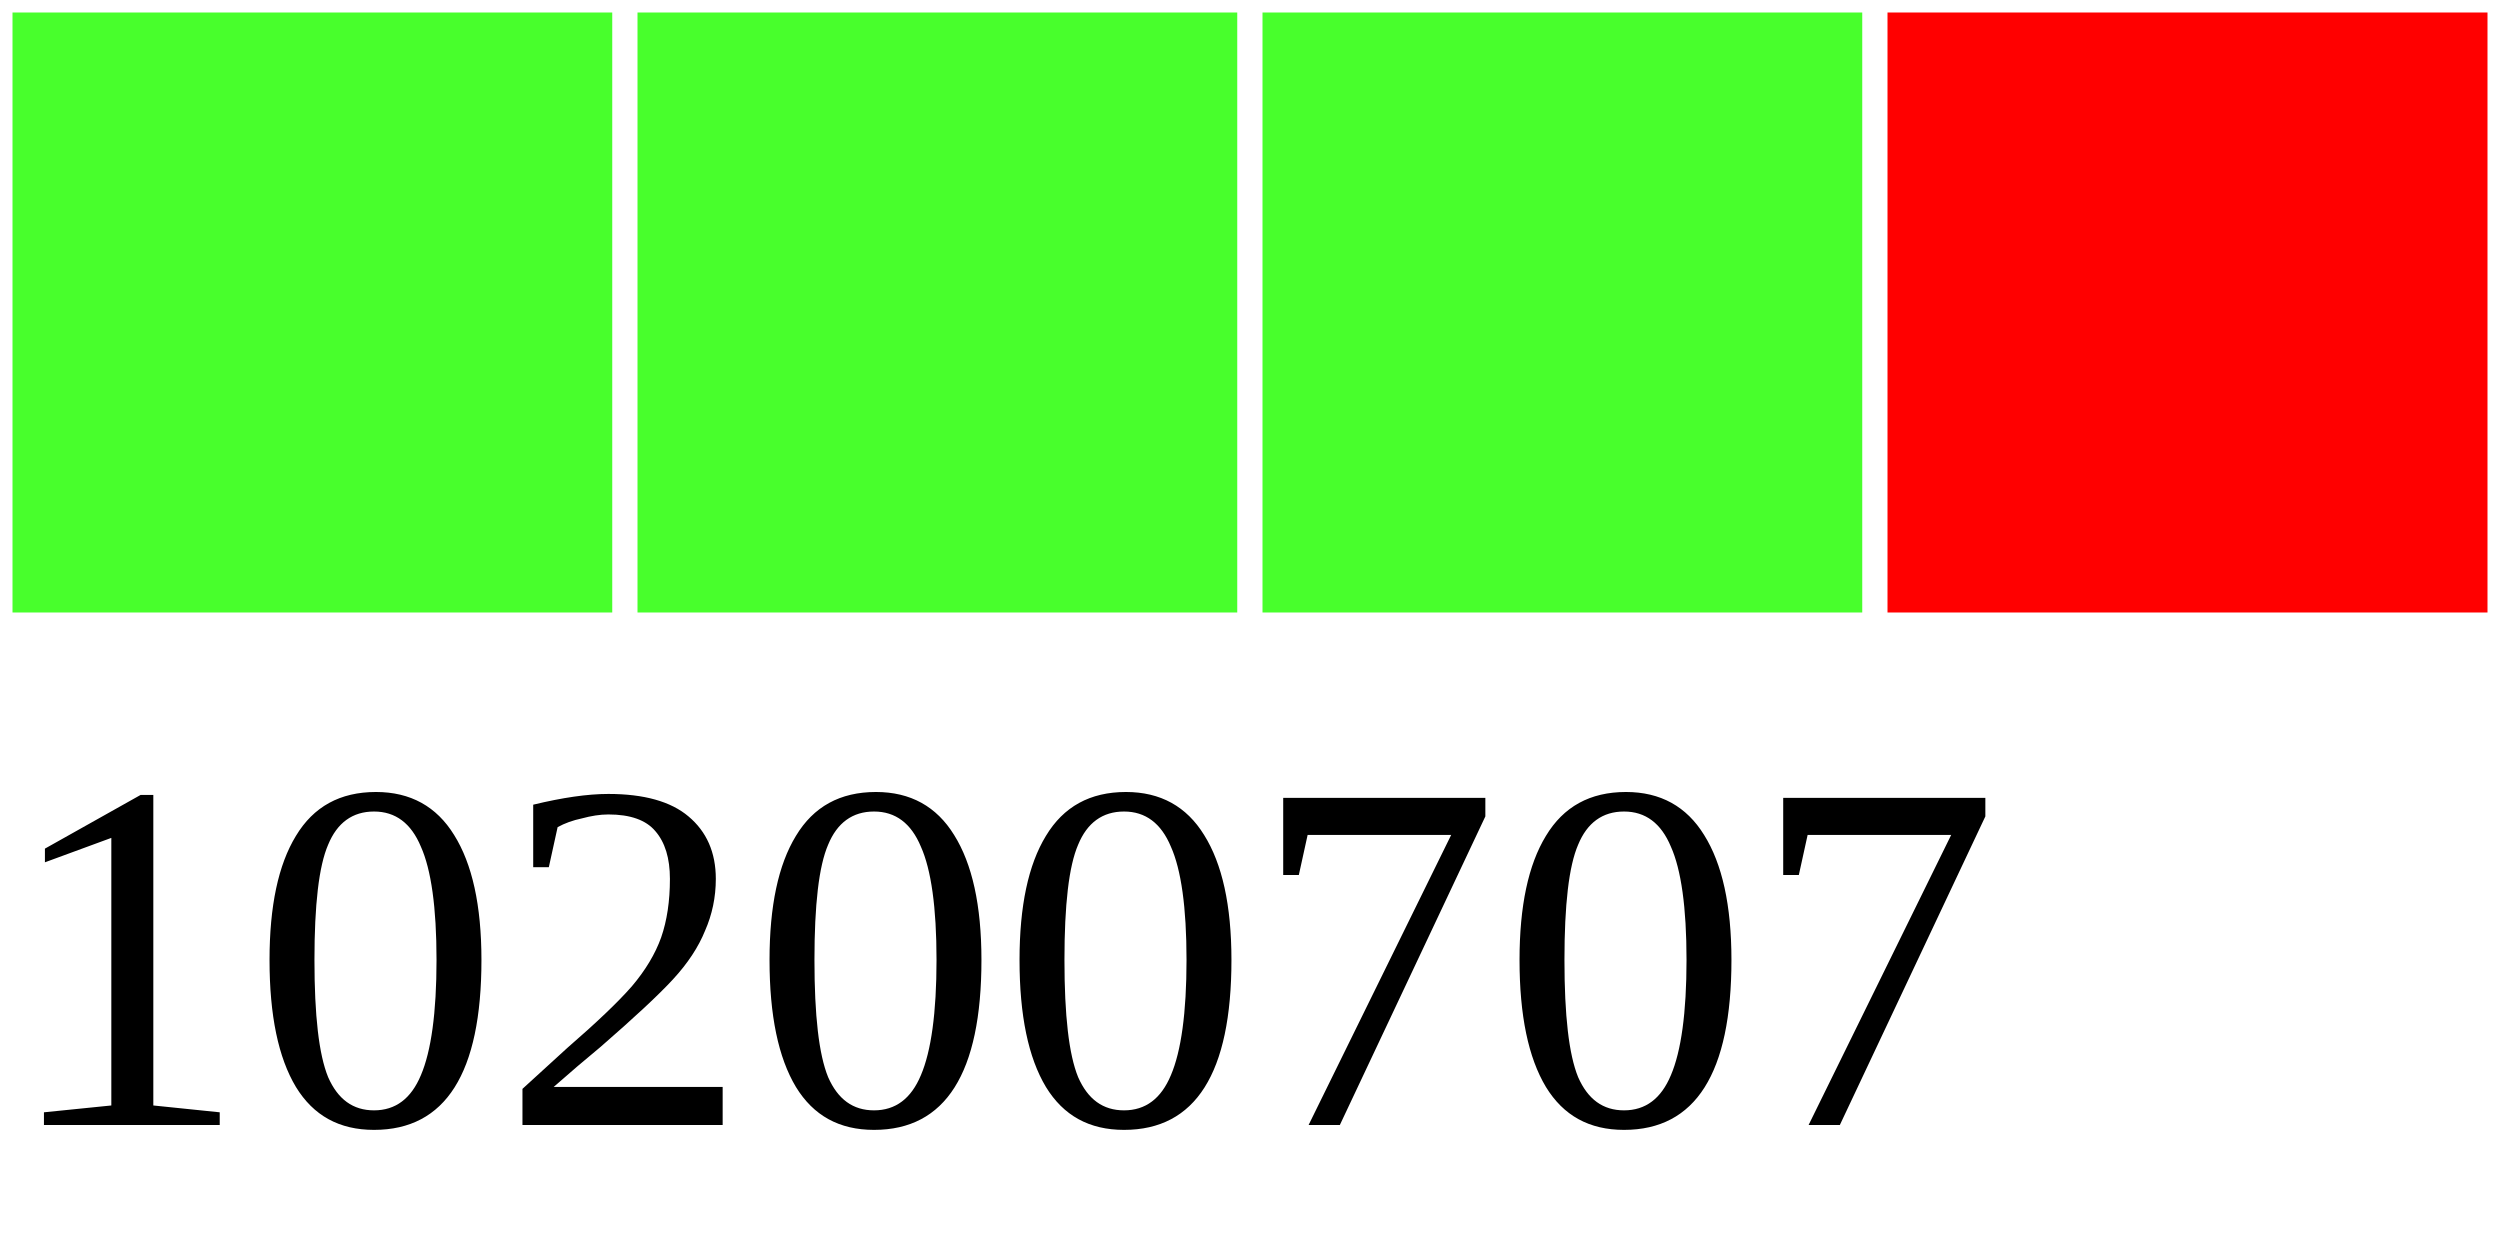
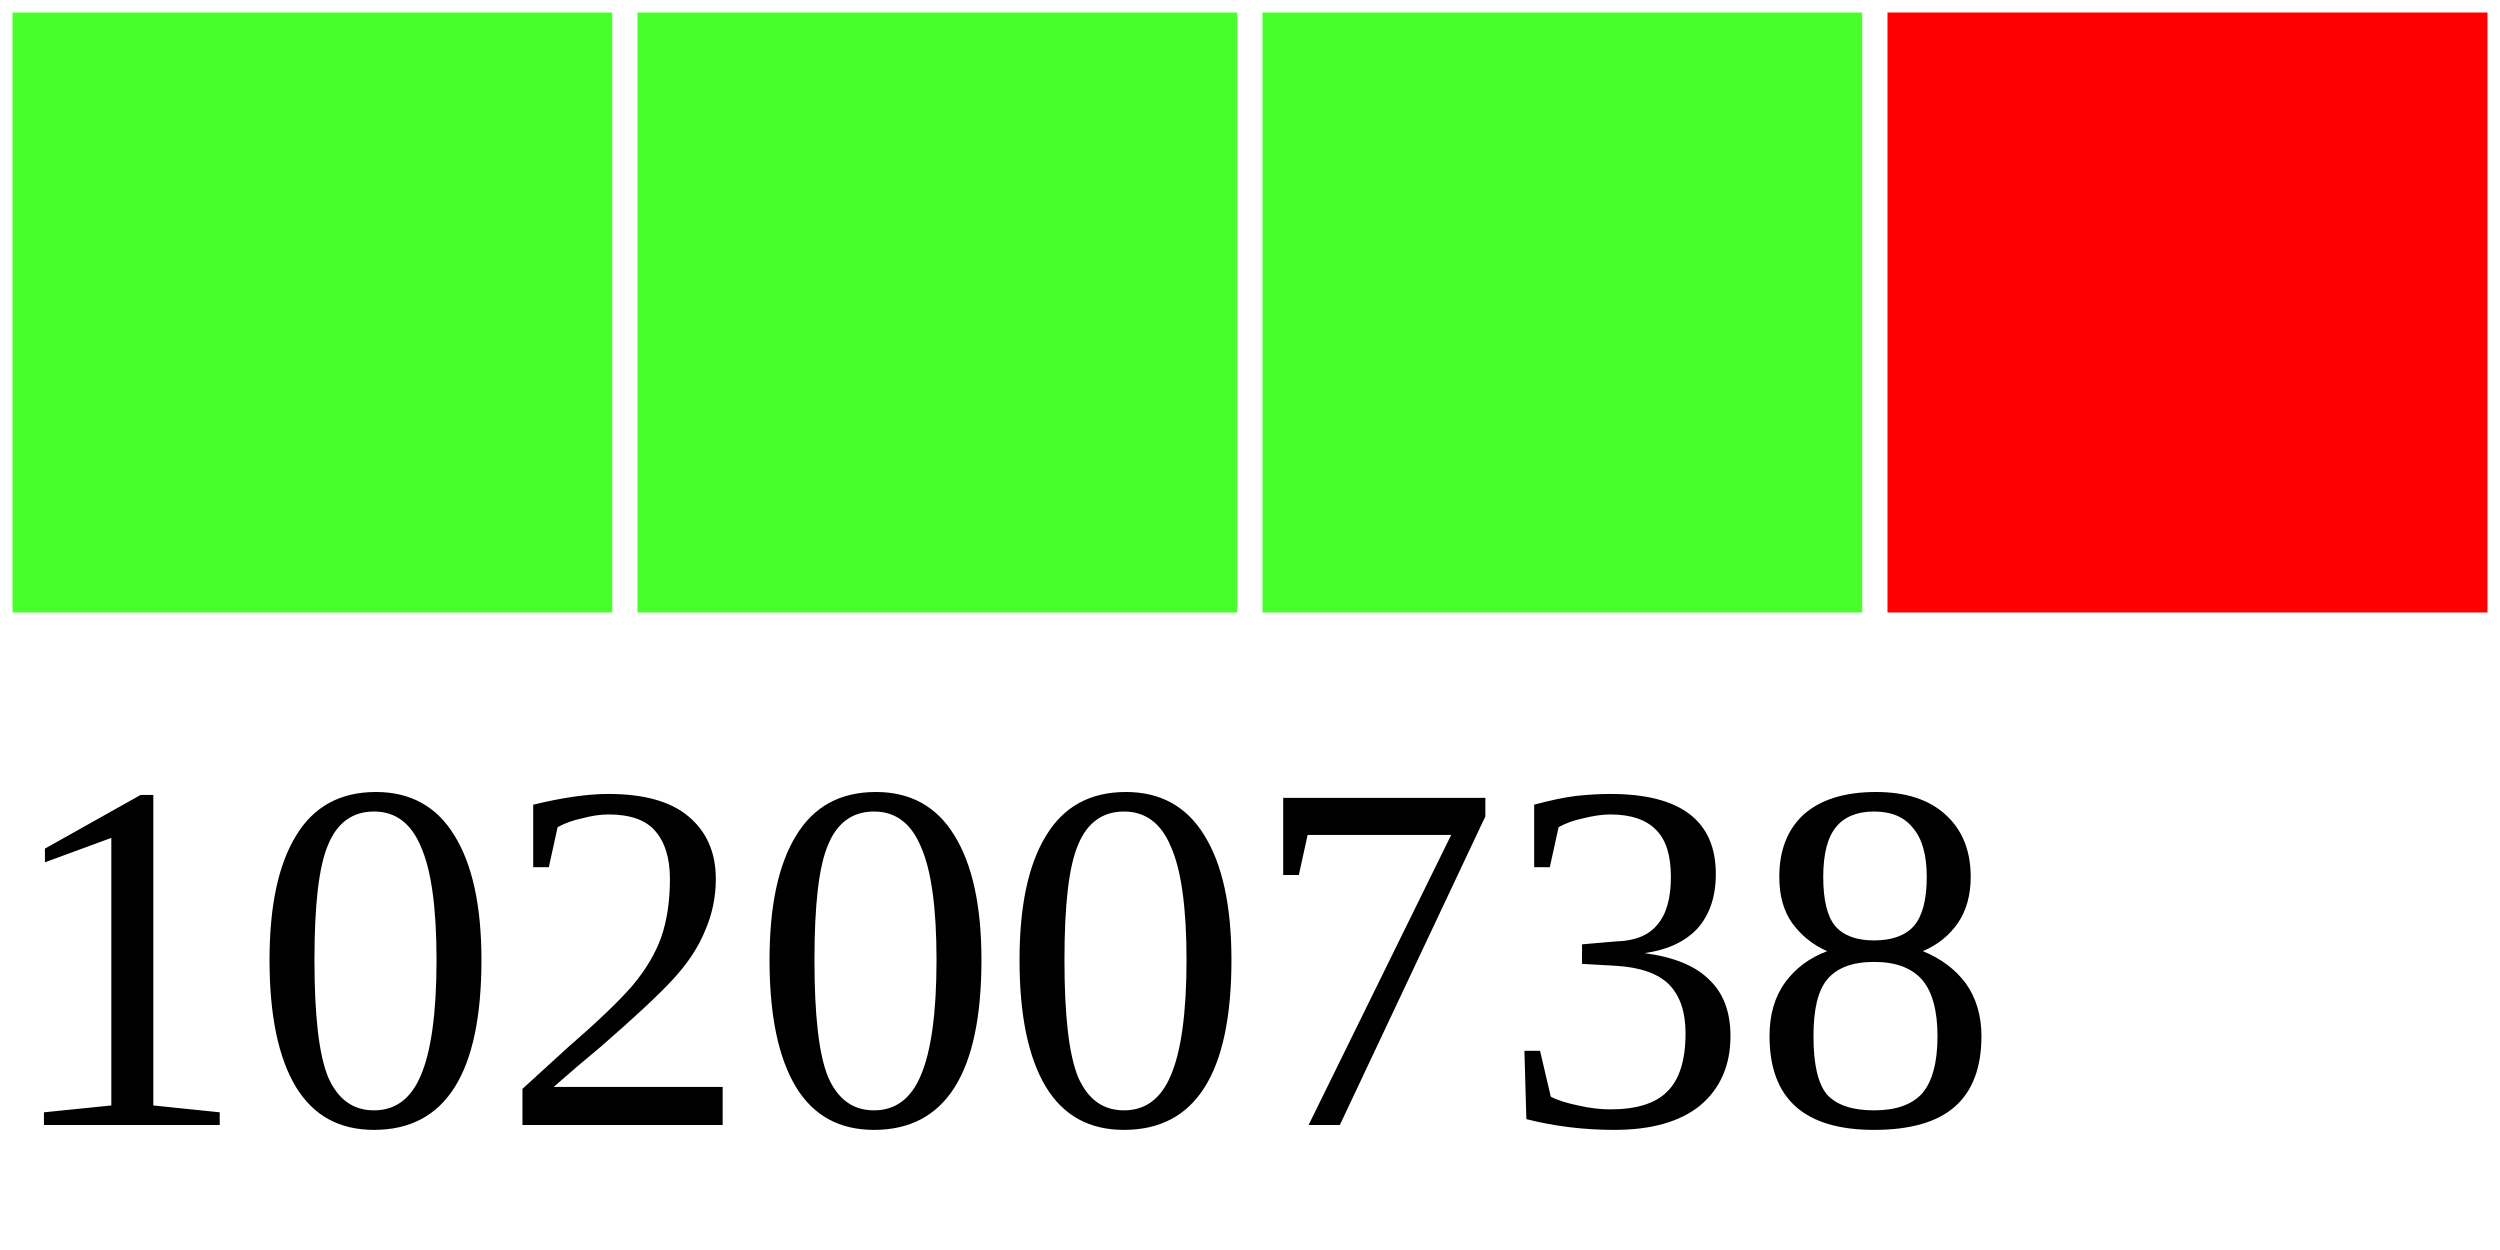
<svg xmlns="http://www.w3.org/2000/svg" width="40" height="20">
  <g>
    <rect width="10" height="10" style="fill:#48FF2C;stroke-width:0.4;stroke:rgb(255,255,255)" x="0" />
    <rect width="10" height="10" style="fill:#48FF2C;stroke-width:0.4;stroke:rgb(255,255,255)" x="10" />
    <rect width="10" height="10" style="fill:#48FF2C;stroke-width:0.4;stroke:rgb(255,255,255)" x="20" />
    <rect width="10" height="10" style="fill:#FF0000;stroke-width:0.4;stroke:rgb(255,255,255)" x="30" />
-     <text x="0" y="18" fill="black" font-size="8">10200707</text>
+     <text x="0" y="18" fill="black" font-size="8">10200738</text>
  </g>
</svg>
